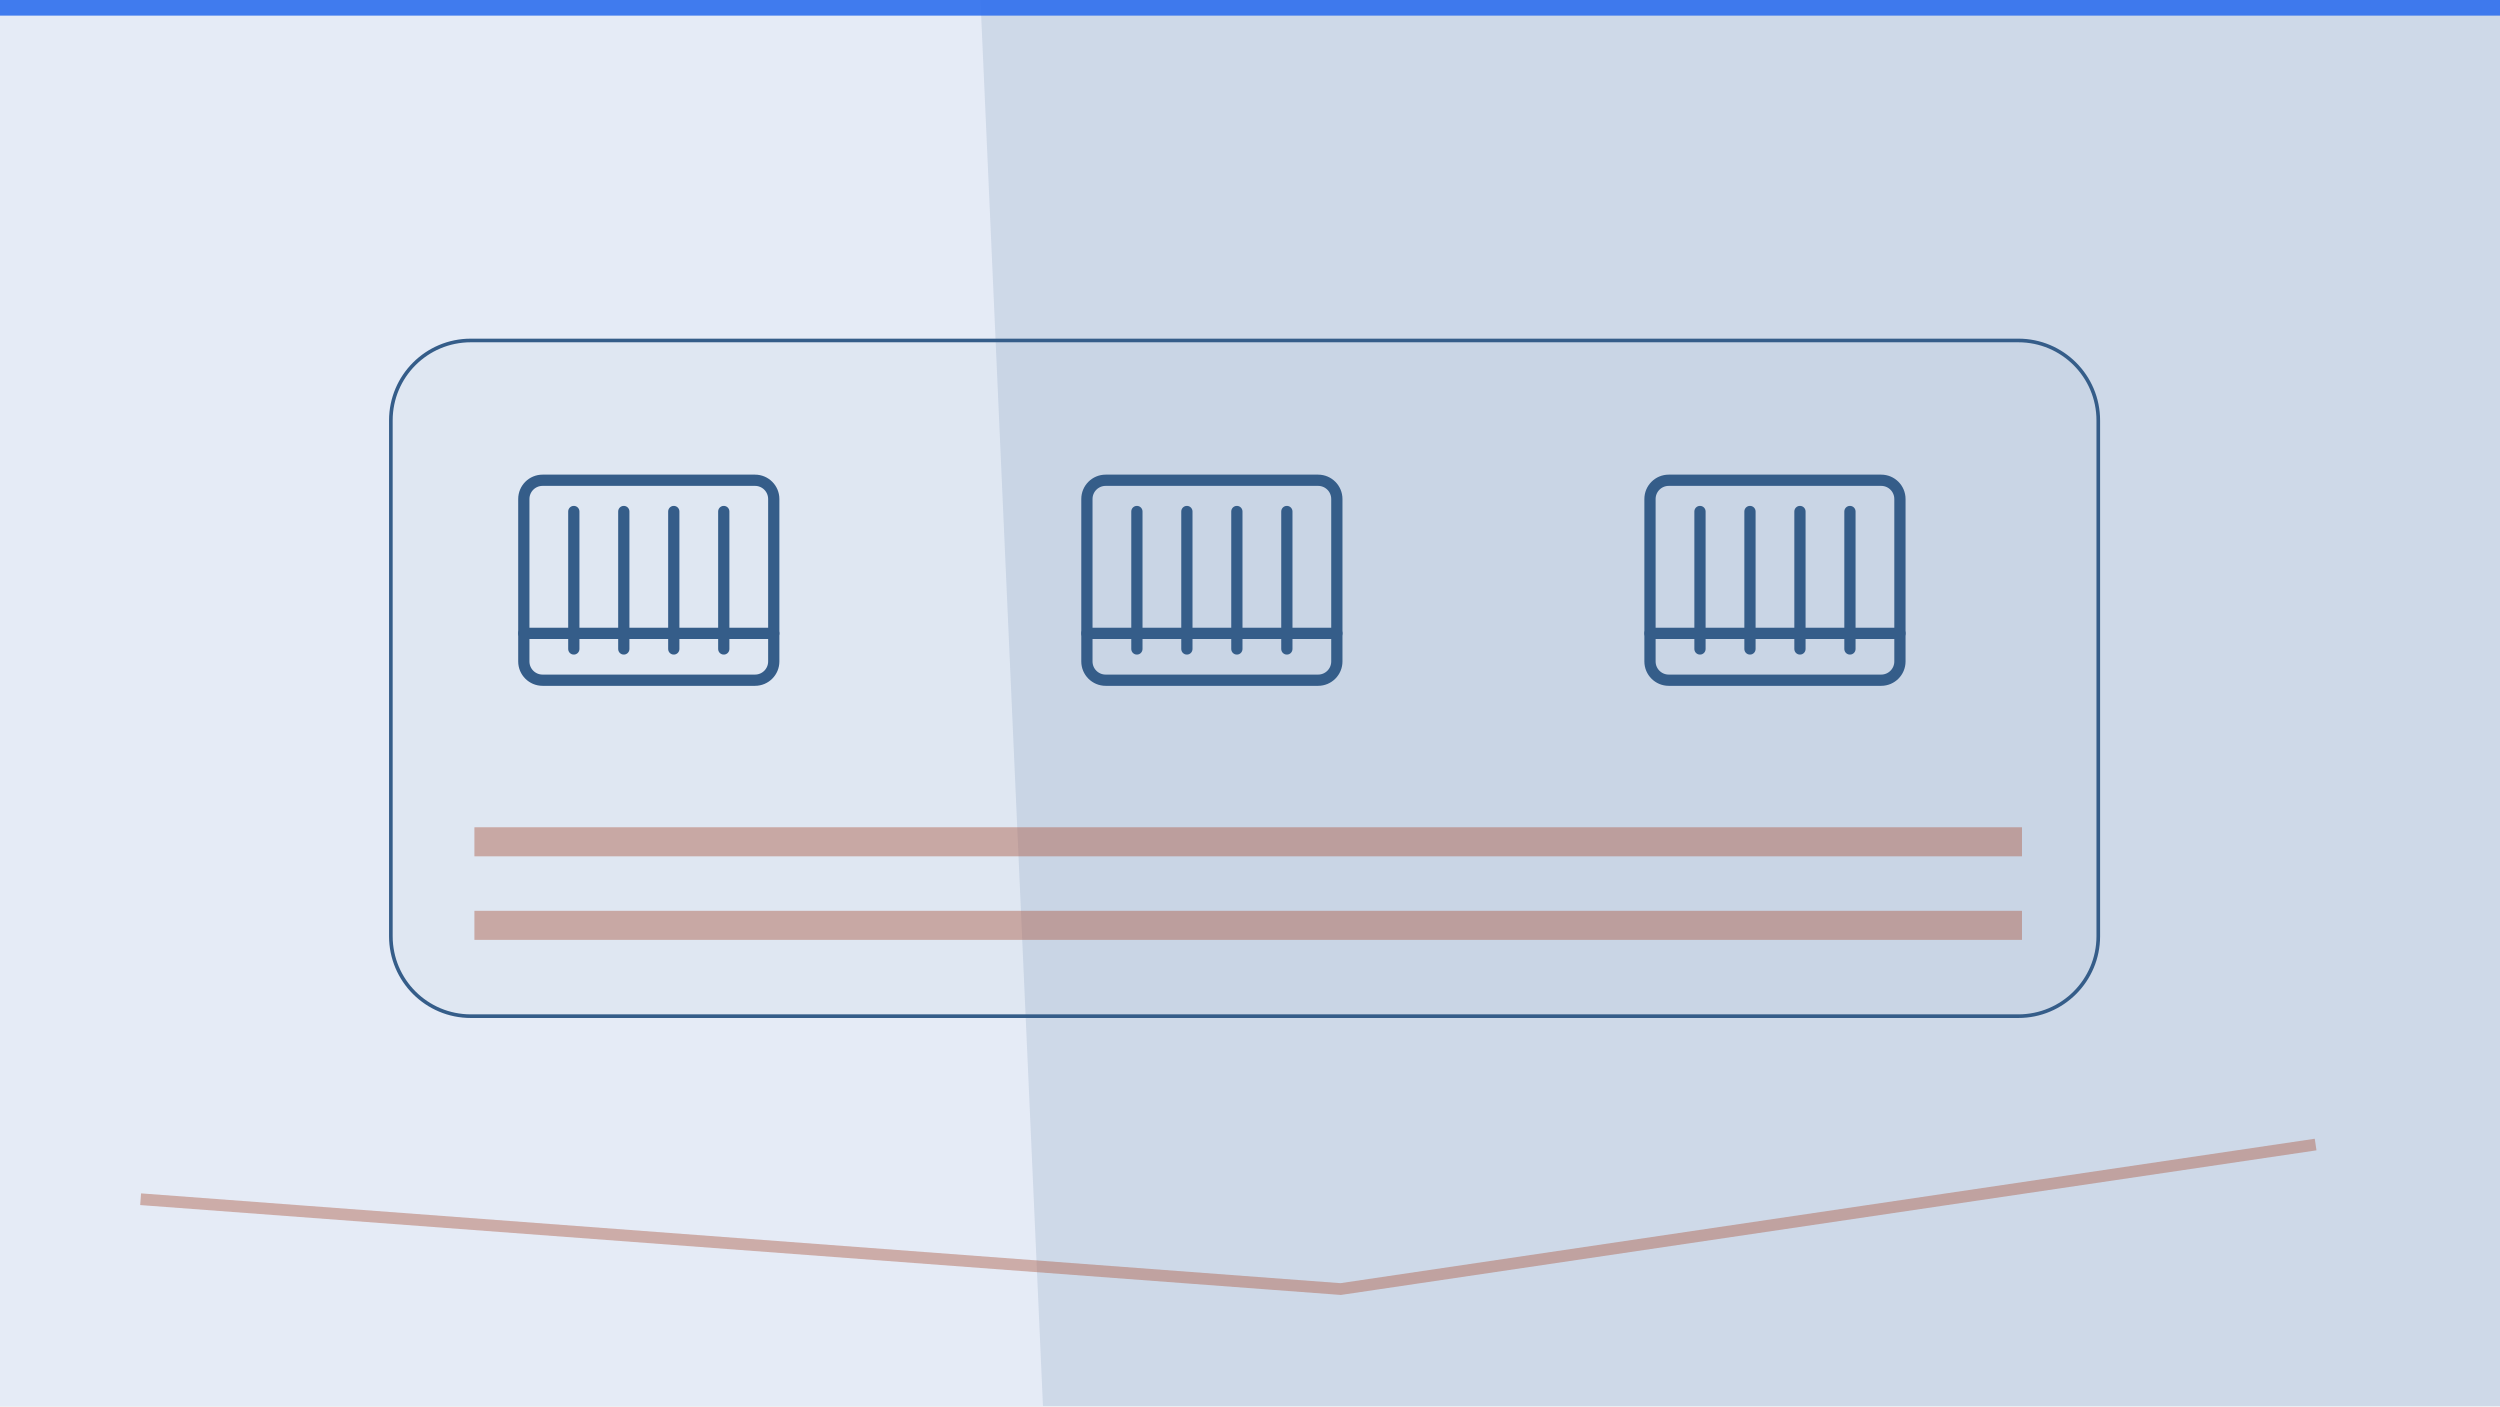
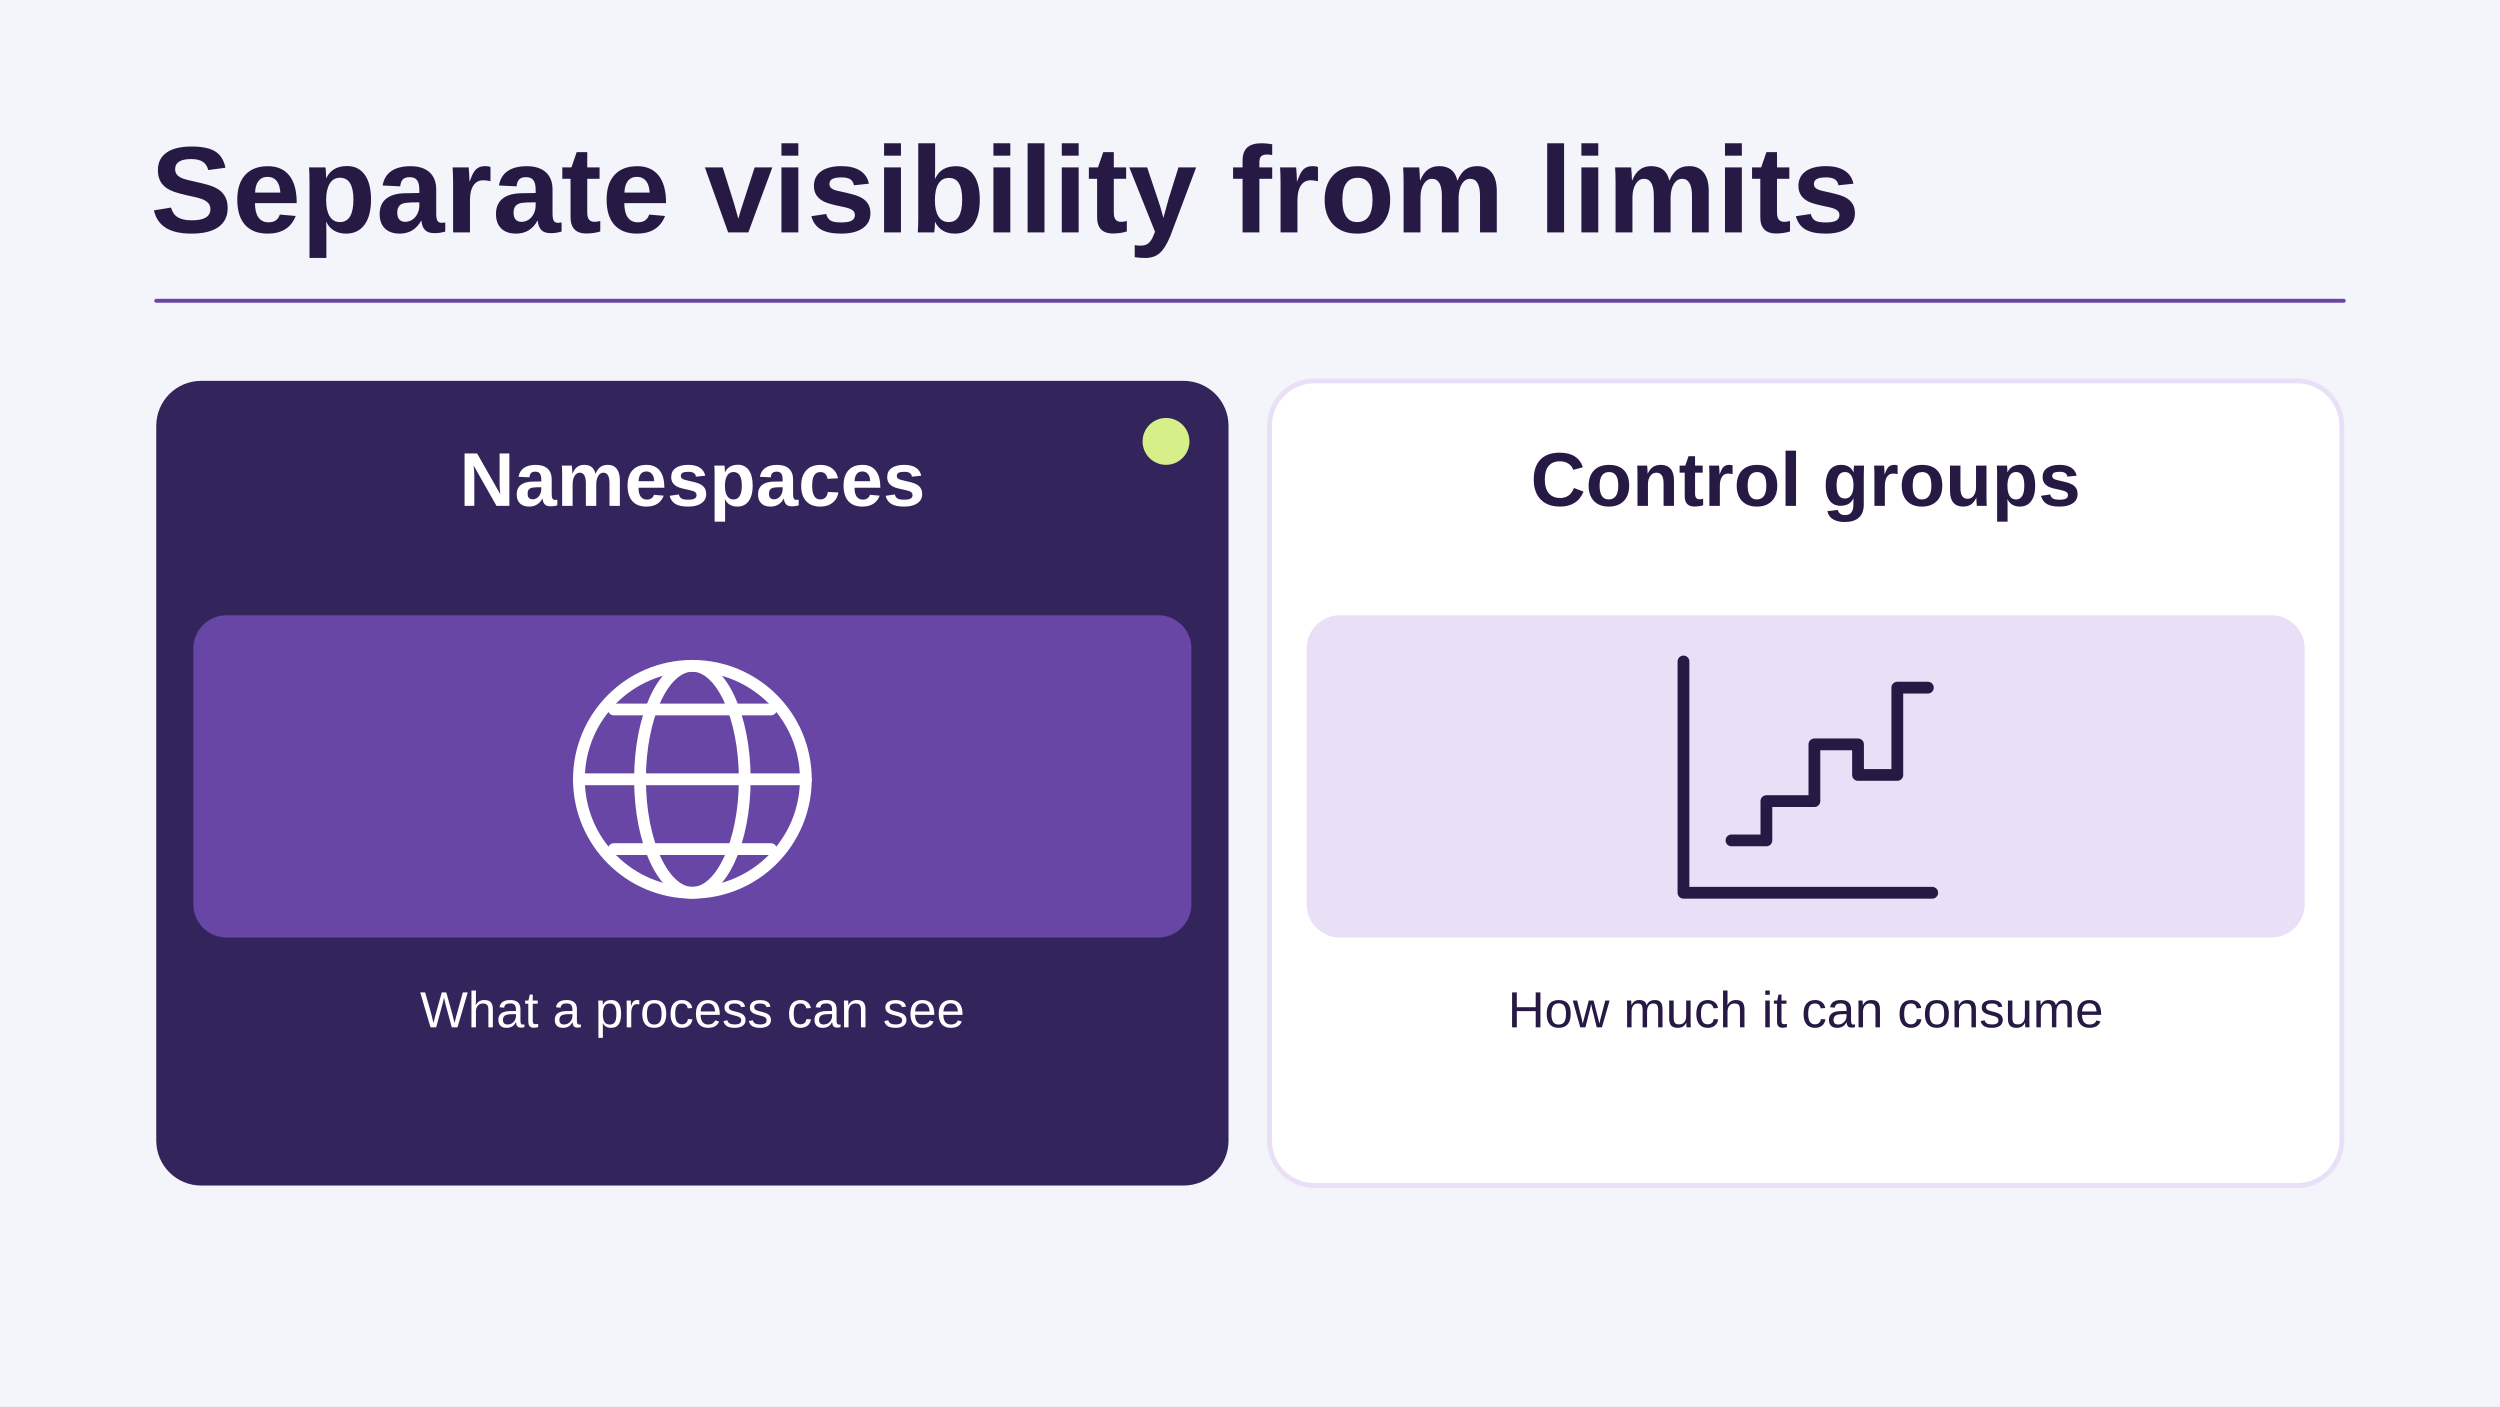
- <svg xmlns="http://www.w3.org/2000/svg" viewBox="0 0 1280 720" width="1280" height="720" role="img" aria-label="Conceptual illustration for Linux Namespaces and cgroups: The Foundation of Containers: Workload, Runtime, Host." preserveAspectRatio="xMidYMid meet" data-article-art="os-namespaces-cgroups" data-art-scene="container" data-composition="technical-cutaway">
-   <defs>
-     <clipPath id="cpcover-os-namespaces-cgroups">
-       <rect width="1280" height="720" />
-     </clipPath>
-   </defs>
-   <g clip-path="url(#cpcover-os-namespaces-cgroups)">
-     <rect width="1280" height="720" fill="#e5ebf6" />
-     <g transform="translate(0 0) scale(2)">
-       <path d="M251 0H640V360H267Z" fill="#355d89" opacity=".13" />
-       <path d="M36 307l307.2 23 249.6-37" fill="none" stroke="#ae5b45" stroke-opacity=".44" stroke-width="3" />
-       <path d="M0 0h640v4H0z" fill="#2f6fed" opacity=".9" />
-       <g transform="translate(61 76) scale(0.93)">
-         <rect x="42" y="12" width="470" height="186" rx="22" stroke="#355d89" fill="#355d89" fill-opacity=".035" />
-         <g transform="translate(70 35) scale(0.86)">
-           <g fill="none" stroke="#355d89" stroke-width="3.6" stroke-linecap="round" stroke-linejoin="round">
-             <rect x="10" y="18" width="80" height="64" rx="6" />
-             <path d="M26 28v44m16-44v44m16-44v44m16-44v44M10 67h80" />
-           </g>
-         </g>
-         <g transform="translate(225 35) scale(0.86)">
-           <g fill="none" stroke="#355d89" stroke-width="3.6" stroke-linecap="round" stroke-linejoin="round">
-             <rect x="10" y="18" width="80" height="64" rx="6" />
-             <path d="M26 28v44m16-44v44m16-44v44m16-44v44M10 67h80" />
-           </g>
-         </g>
-         <g transform="translate(380 35) scale(0.86)">
-           <g fill="none" stroke="#355d89" stroke-width="3.6" stroke-linecap="round" stroke-linejoin="round">
-             <rect x="10" y="18" width="80" height="64" rx="6" />
-             <path d="M26 28v44m16-44v44m16-44v44m16-44v44M10 67h80" />
-           </g>
-         </g>
-         <path d="M65 150h426m-426 23h426" stroke="#ae5b45" stroke-width="8" opacity=".45" />
+ <svg xmlns="http://www.w3.org/2000/svg" data-article-art="os-namespaces-cgroups" role="img" aria-label="Namespaces separate a process’s view of its system, while cgroups govern what CPU time and memory it can consume." width="1280" height="720" viewBox="0 0 1280 720">
+   <svg width="100%" height="100%" viewBox="0 0 1280 720" preserveAspectRatio="xMidYMid slice" role="img" aria-label="Namespaces separate a process’s view of its system, while cgroups govern what CPU time and memory it can consume.">
+     <defs>
+       <marker id="head" markerWidth="13" markerHeight="13" refX="11" refY="6.5" orient="auto" markerUnits="userSpaceOnUse">
+         <path d="M0 0L13 6.5 0 13Z" fill="#6746A5" />
+       </marker>
+     </defs>
+     <rect x="0" y="0" width="1280" height="720" rx="0" fill="#F4F4FB" stroke="none" stroke-width="2.5" />
+     <g font-family="Arial, Helvetica, sans-serif">
+       <text x="77" y="119" text-anchor="start" fill="#261944" font-size="63" font-weight="700">Separate visibility from limits</text>
+       <path d="M80 154H1200" fill="none" stroke="#6746A5" stroke-width="2" stroke-linejoin="round" stroke-linecap="round" />
+       <rect x="80" y="195" width="549" height="412" rx="23" fill="#33255B" stroke="none" stroke-width="2.5" />
+       <rect x="99" y="315" width="511" height="165" rx="17" fill="#6746A5" stroke="none" stroke-width="2.5" />
+       <circle cx="597" cy="226" r="12" fill="#D6EF89" stroke="none" stroke-width="3.5" />
+       <text x="354.5" y="259" text-anchor="middle" fill="#FFFFFF" font-size="39" font-weight="700">Namespaces</text>
+       <g transform="translate(354.5 399) scale(2.234375)" fill="none" stroke="#FFFFFF" stroke-width="2.7" stroke-linecap="round" stroke-linejoin="round">
+         <circle r="26" />
+         <ellipse rx="12" ry="26" />
+         <path d="M-26 0h52m-44-16h36m-36 32h36" />
      </g>
+       <text x="354.5" y="526" text-anchor="middle" fill="#FFFFFF" font-size="26" font-weight="400">What a process can see</text>
+       <rect x="650" y="195" width="549" height="412" rx="23" fill="#FFFFFF" stroke="#E9DFF7" stroke-width="2.5" />
+       <rect x="669" y="315" width="511" height="165" rx="17" fill="#E9DFF7" stroke="none" stroke-width="2.5" />
+       <text x="924.5" y="259" text-anchor="middle" fill="#261944" font-size="39" font-weight="700">Control groups</text>
+       <g transform="translate(924.5 399) scale(2.234375)" fill="none" stroke="#261944" stroke-width="2.7" stroke-linecap="round" stroke-linejoin="round">
+         <path d="M-28-27V26H29M-17 14h8V5h11v-13h10v7h9v-20h7" />
+       </g>
+       <text x="924.5" y="526" text-anchor="middle" fill="#261944" font-size="26" font-weight="400">How much it can consume</text>
    </g>
-   </g>
+   </svg>
</svg>
